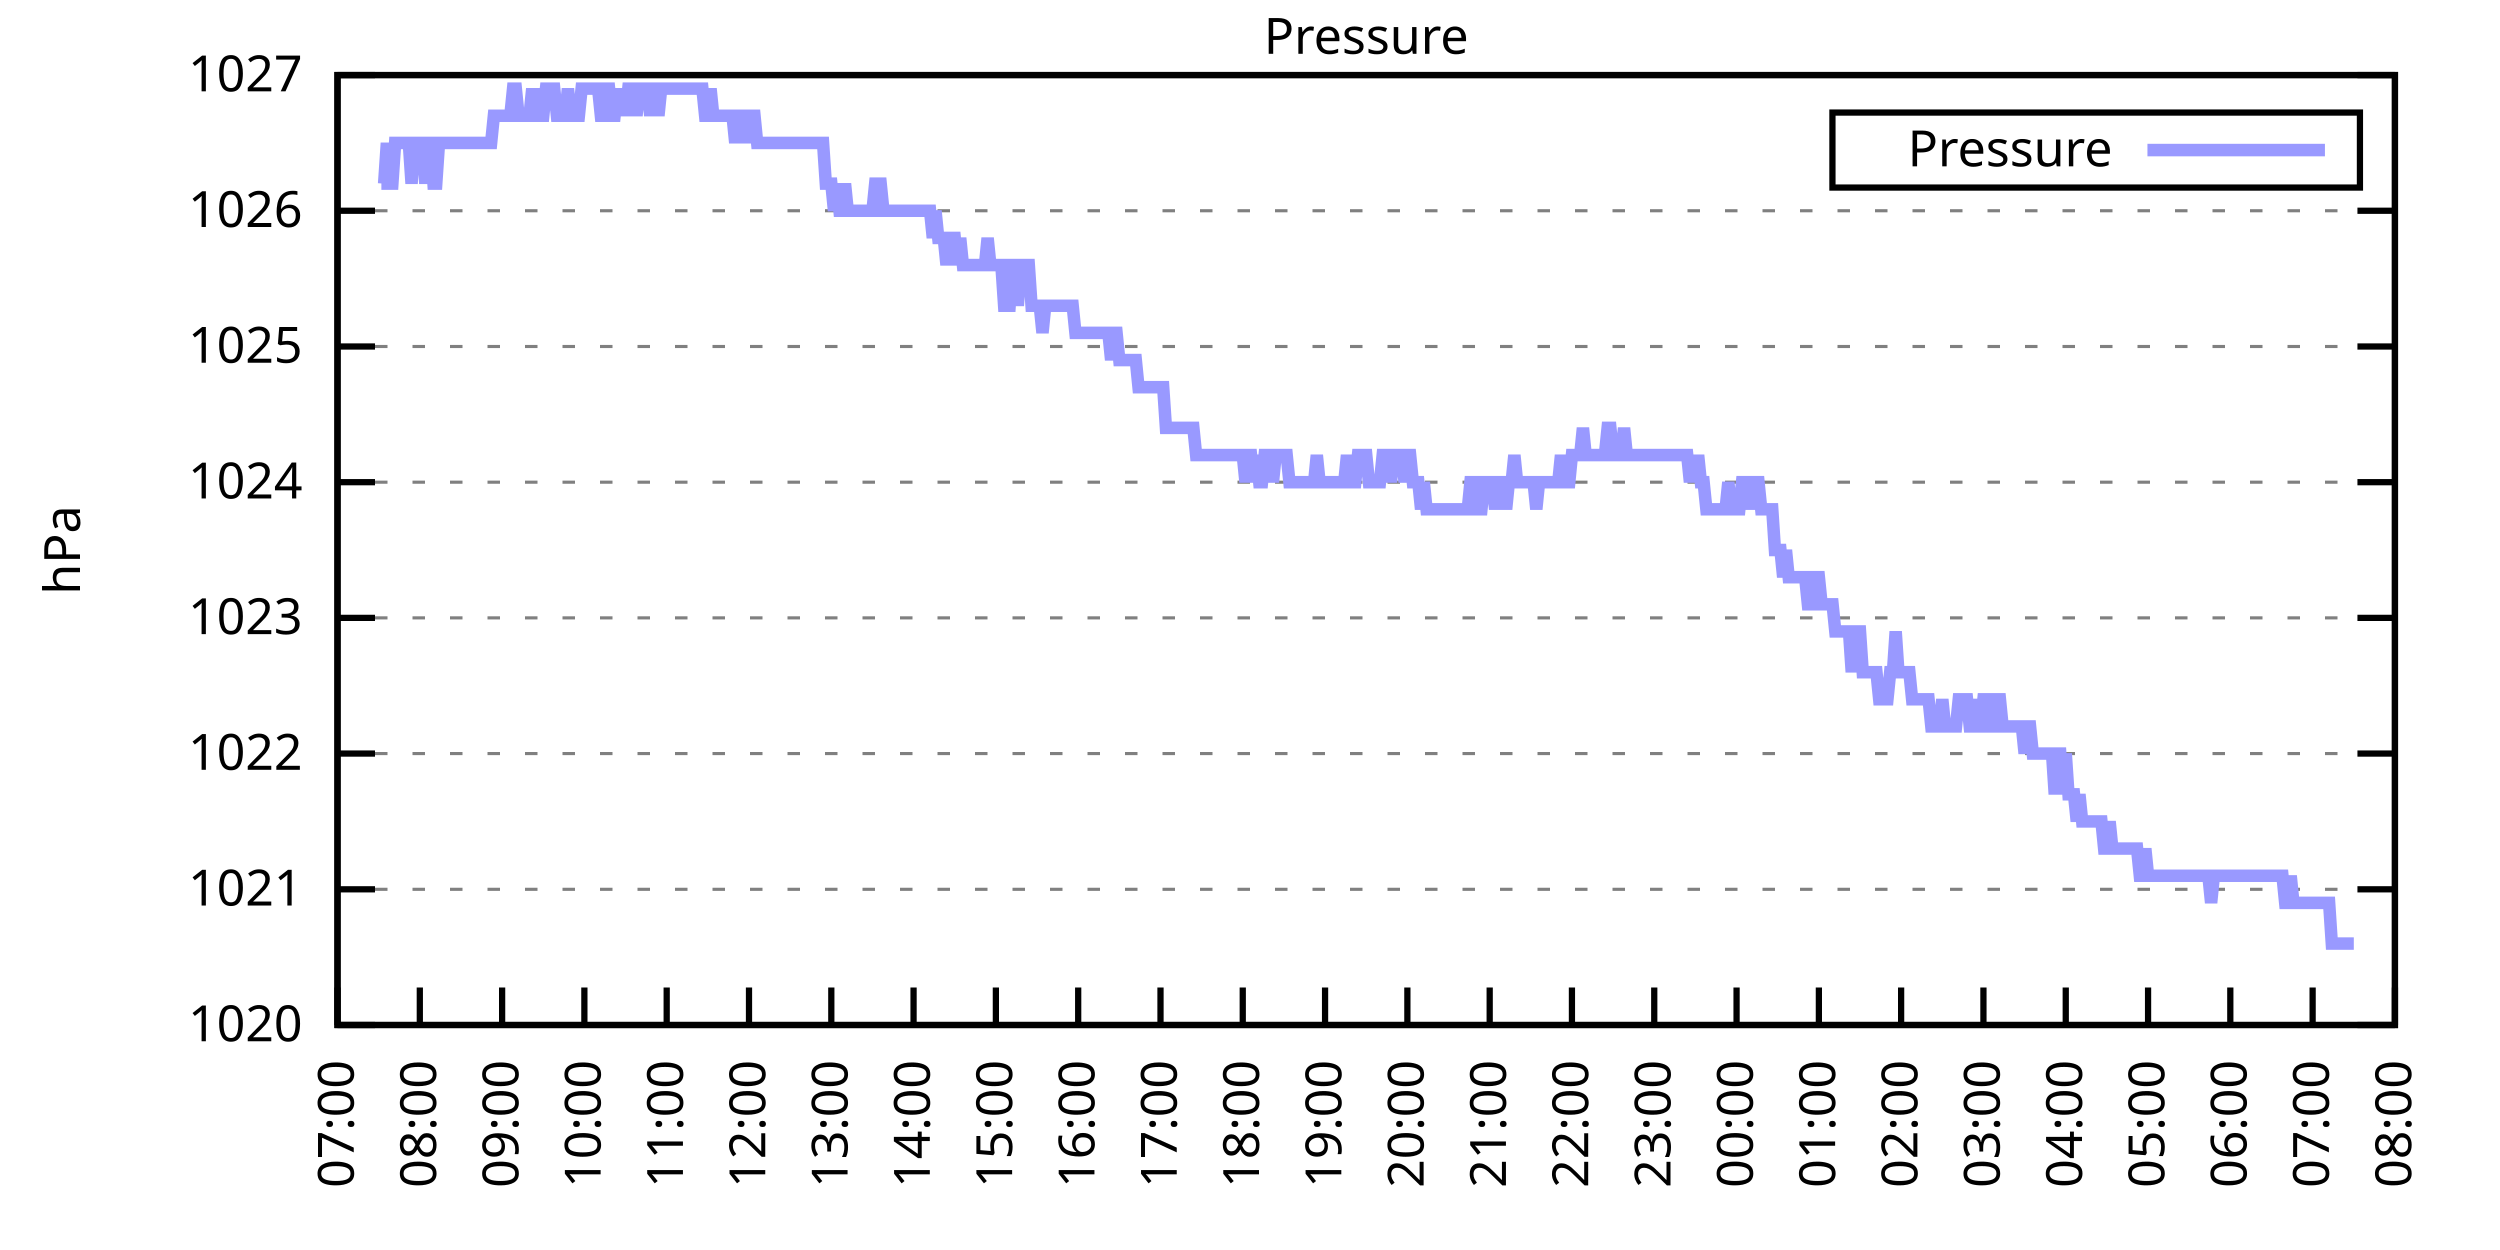
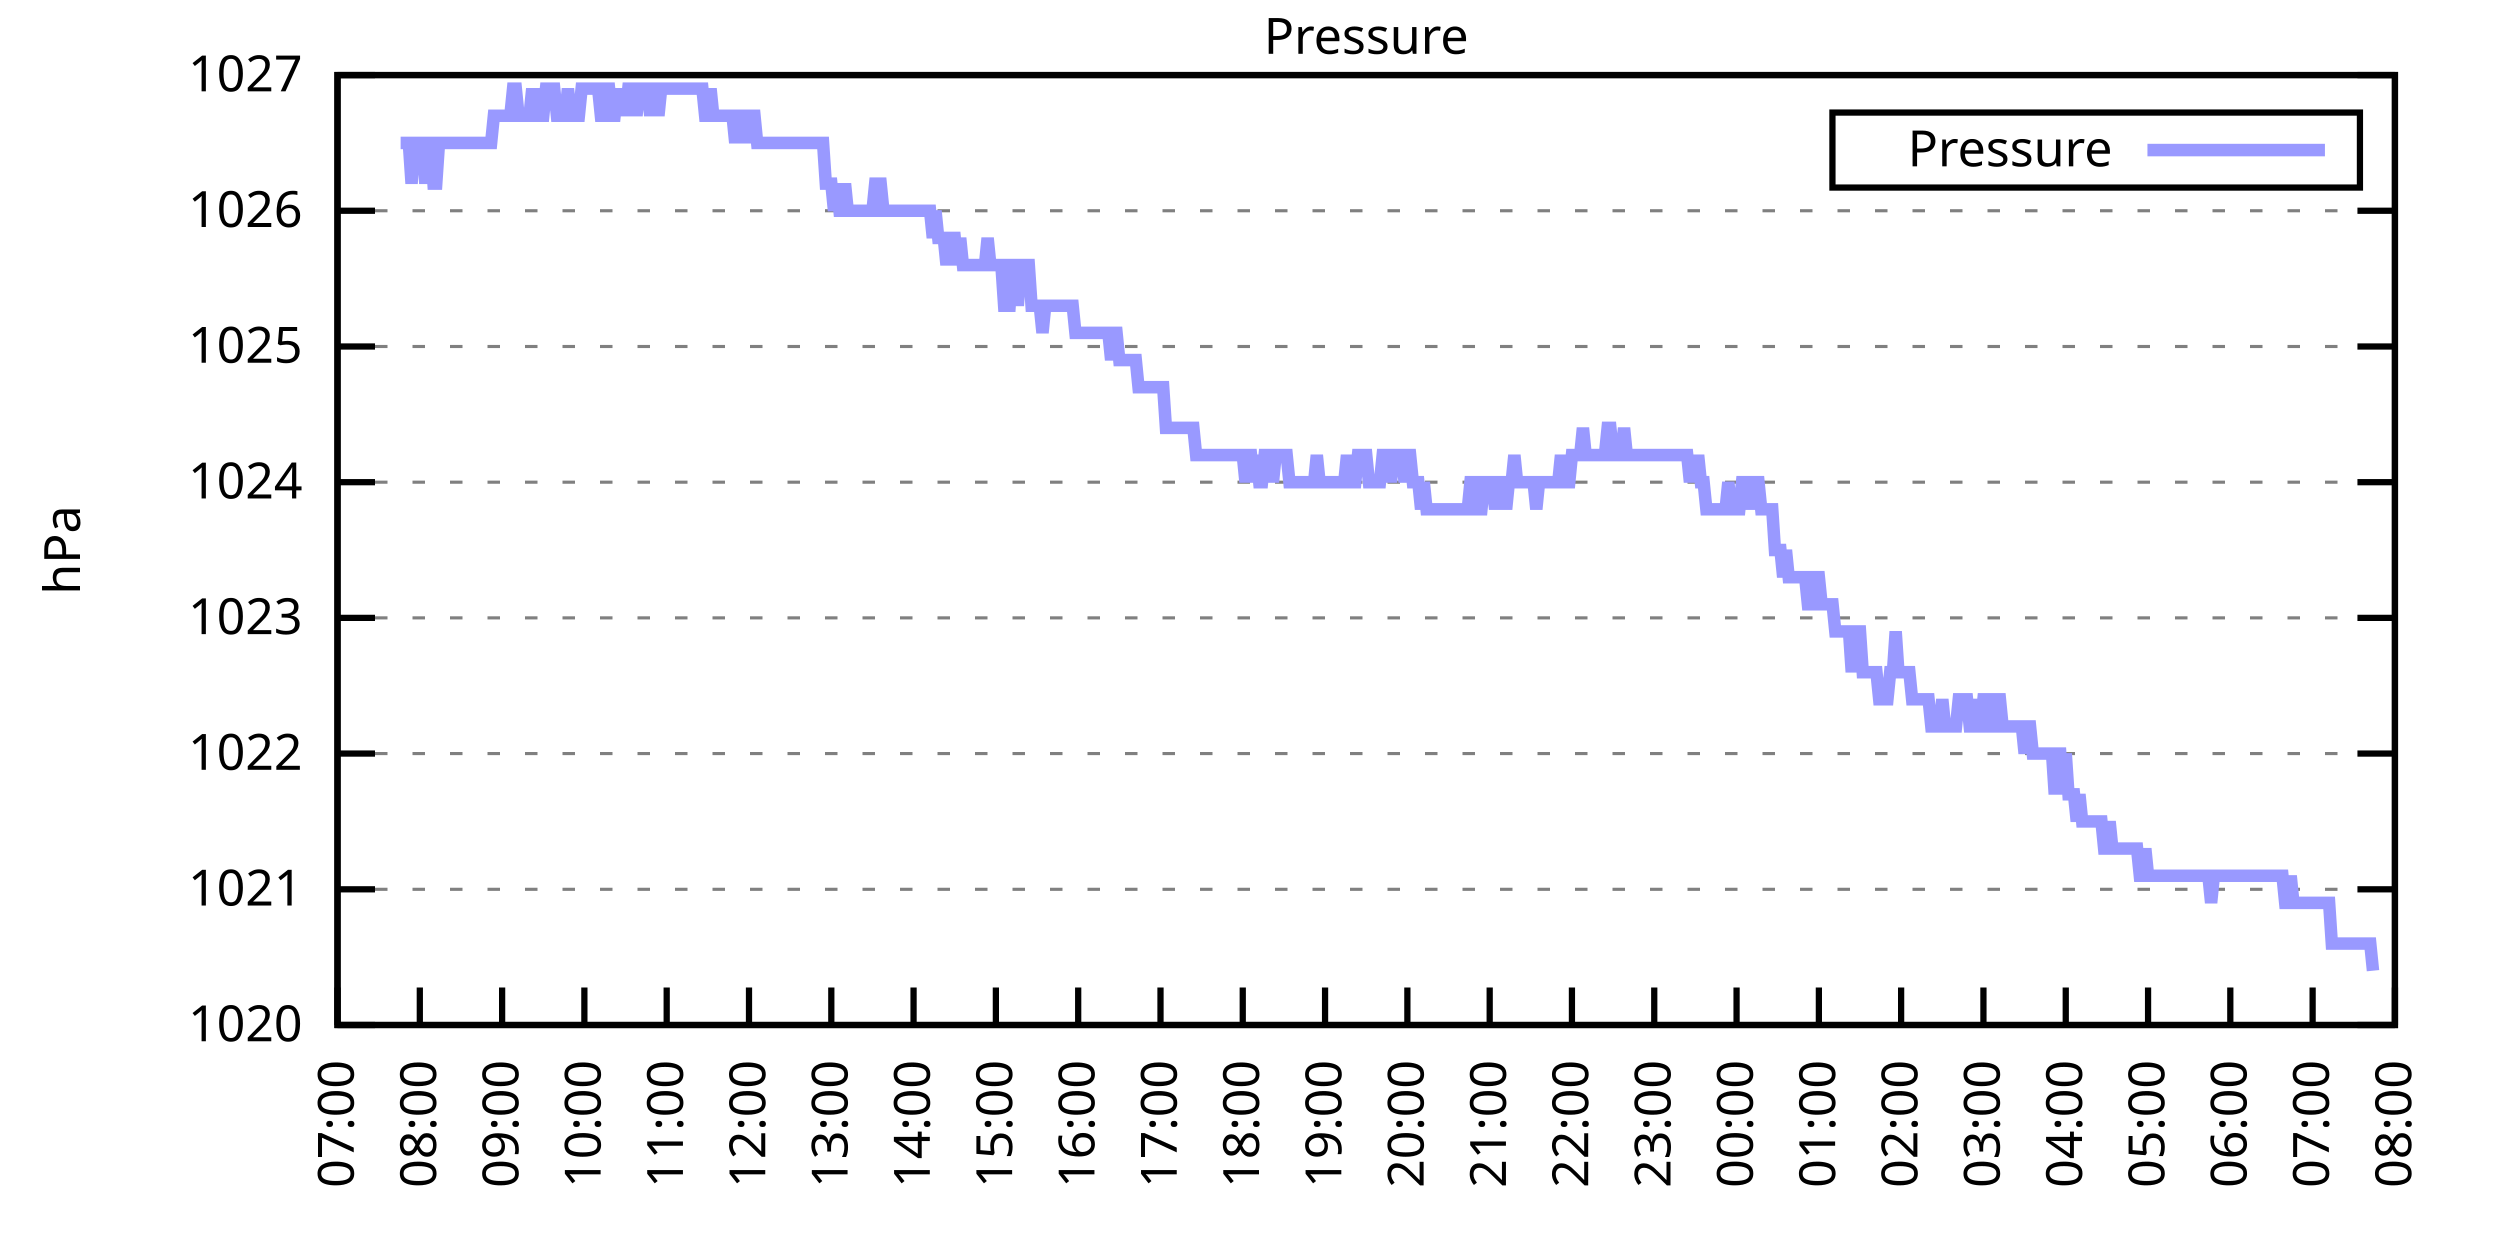
<svg xmlns="http://www.w3.org/2000/svg" xmlns:xlink="http://www.w3.org/1999/xlink" width="400" height="200" viewBox="0 0 400 200">
  <g id="gnuplot_canvas">
    <rect x="0" y="0" width="400" height="200" fill="none" />
    <defs>
      <circle id="gpDot" r="0.5" stroke-width="0.5" stroke="currentColor" />
      <path id="gpPt0" stroke-width="0.333" stroke="currentColor" d="M-1,0 h2 M0,-1 v2" />
      <path id="gpPt1" stroke-width="0.333" stroke="currentColor" d="M-1,-1 L1,1 M1,-1 L-1,1" />
      <path id="gpPt2" stroke-width="0.333" stroke="currentColor" d="M-1,0 L1,0 M0,-1 L0,1 M-1,-1 L1,1 M-1,1 L1,-1" />
      <rect id="gpPt3" stroke-width="0.333" stroke="currentColor" x="-1" y="-1" width="2" height="2" />
      <rect id="gpPt4" stroke-width="0.333" stroke="currentColor" fill="currentColor" x="-1" y="-1" width="2" height="2" />
      <circle id="gpPt5" stroke-width="0.333" stroke="currentColor" cx="0" cy="0" r="1" />
      <use xlink:href="#gpPt5" id="gpPt6" fill="currentColor" stroke="none" />
      <path id="gpPt7" stroke-width="0.333" stroke="currentColor" d="M0,-1.33 L-1.33,0.67 L1.33,0.67 z" />
      <use xlink:href="#gpPt7" id="gpPt8" fill="currentColor" stroke="none" />
      <use xlink:href="#gpPt7" id="gpPt9" stroke="currentColor" transform="rotate(180)" />
      <use xlink:href="#gpPt9" id="gpPt10" fill="currentColor" stroke="none" />
      <use xlink:href="#gpPt3" id="gpPt11" stroke="currentColor" transform="rotate(45)" />
      <use xlink:href="#gpPt11" id="gpPt12" fill="currentColor" stroke="none" />
      <path id="gpPt13" stroke-width="0.333" stroke="currentColor" d="M0,1.330 L1.265,0.411 L0.782,-1.067 L-0.782,-1.076 L-1.265,0.411 z" />
      <use xlink:href="#gpPt13" id="gpPt14" fill="currentColor" stroke="none" />
      <filter id="textbox" filterUnits="objectBoundingBox" x="0" y="0" height="1" width="1">
        <feFlood flood-color="white" flood-opacity="1" result="bgnd" />
        <feComposite in="SourceGraphic" in2="bgnd" operator="atop" />
      </filter>
      <filter id="greybox" filterUnits="objectBoundingBox" x="0" y="0" height="1" width="1">
        <feFlood flood-color="lightgrey" flood-opacity="1" result="grey" />
        <feComposite in="SourceGraphic" in2="grey" operator="atop" />
      </filter>
    </defs>
    <g fill="none" color="white" stroke="currentColor" stroke-width="1.00" stroke-linecap="butt" stroke-linejoin="miter">
</g>
    <g fill="none" color="black" stroke="currentColor" stroke-width="1.00" stroke-linecap="butt" stroke-linejoin="miter">
      <g stroke="none" shape-rendering="crispEdges">
        <polygon fill="rgb(255, 255, 255)" points="54.00,164.00 383.18,164.00 383.18,12.02 54.00,12.02 " />
      </g>
    </g>
    <g fill="none" color="black" stroke="currentColor" stroke-width="1.00" stroke-linecap="butt" stroke-linejoin="miter">
</g>
    <g fill="none" color="black" stroke="black" stroke-width="0.50" stroke-linecap="butt" stroke-linejoin="miter">
</g>
    <g fill="none" color="gray" stroke="currentColor" stroke-width="0.50" stroke-linecap="butt" stroke-linejoin="miter">
      <path stroke="gray" stroke-dasharray="2,4" class="gridline" d="M54.00,164.00 L383.19,164.00  " />
    </g>
    <g fill="none" color="gray" stroke="gray" stroke-width="1.00" stroke-linecap="butt" stroke-linejoin="miter">
</g>
    <g fill="none" color="black" stroke="currentColor" stroke-width="1.00" stroke-linecap="butt" stroke-linejoin="miter">
      <path stroke="black" d="M54.00,164.00 L60.00,164.00 M383.19,164.00 L377.19,164.00  " />
      <g transform="translate(48.40,166.60)" stroke="none" fill="black" font-family="Sans" font-size="8.00" text-anchor="end">
        <text>
          <tspan font-family="Sans"> 1020</tspan>
        </text>
      </g>
    </g>
    <g fill="none" color="black" stroke="currentColor" stroke-width="1.00" stroke-linecap="butt" stroke-linejoin="miter">
</g>
    <g fill="none" color="black" stroke="black" stroke-width="0.50" stroke-linecap="butt" stroke-linejoin="miter">
</g>
    <g fill="none" color="gray" stroke="currentColor" stroke-width="0.50" stroke-linecap="butt" stroke-linejoin="miter">
      <path stroke="gray" stroke-dasharray="2,4" class="gridline" d="M54.00,142.29 L383.19,142.29  " />
    </g>
    <g fill="none" color="gray" stroke="gray" stroke-width="1.00" stroke-linecap="butt" stroke-linejoin="miter">
</g>
    <g fill="none" color="black" stroke="currentColor" stroke-width="1.00" stroke-linecap="butt" stroke-linejoin="miter">
      <path stroke="black" d="M54.00,142.29 L60.00,142.29 M383.19,142.29 L377.19,142.29  " />
      <g transform="translate(48.40,144.89)" stroke="none" fill="black" font-family="Sans" font-size="8.00" text-anchor="end">
        <text>
          <tspan font-family="Sans"> 1021</tspan>
        </text>
      </g>
    </g>
    <g fill="none" color="black" stroke="currentColor" stroke-width="1.00" stroke-linecap="butt" stroke-linejoin="miter">
</g>
    <g fill="none" color="black" stroke="black" stroke-width="0.50" stroke-linecap="butt" stroke-linejoin="miter">
</g>
    <g fill="none" color="gray" stroke="currentColor" stroke-width="0.50" stroke-linecap="butt" stroke-linejoin="miter">
      <path stroke="gray" stroke-dasharray="2,4" class="gridline" d="M54.00,120.57 L383.19,120.57  " />
    </g>
    <g fill="none" color="gray" stroke="gray" stroke-width="1.00" stroke-linecap="butt" stroke-linejoin="miter">
</g>
    <g fill="none" color="black" stroke="currentColor" stroke-width="1.00" stroke-linecap="butt" stroke-linejoin="miter">
      <path stroke="black" d="M54.00,120.57 L60.00,120.57 M383.19,120.57 L377.19,120.57  " />
      <g transform="translate(48.40,123.17)" stroke="none" fill="black" font-family="Sans" font-size="8.00" text-anchor="end">
        <text>
          <tspan font-family="Sans"> 1022</tspan>
        </text>
      </g>
    </g>
    <g fill="none" color="black" stroke="currentColor" stroke-width="1.00" stroke-linecap="butt" stroke-linejoin="miter">
</g>
    <g fill="none" color="black" stroke="black" stroke-width="0.50" stroke-linecap="butt" stroke-linejoin="miter">
</g>
    <g fill="none" color="gray" stroke="currentColor" stroke-width="0.50" stroke-linecap="butt" stroke-linejoin="miter">
      <path stroke="gray" stroke-dasharray="2,4" class="gridline" d="M54.00,98.86 L383.19,98.86  " />
    </g>
    <g fill="none" color="gray" stroke="gray" stroke-width="1.00" stroke-linecap="butt" stroke-linejoin="miter">
</g>
    <g fill="none" color="black" stroke="currentColor" stroke-width="1.00" stroke-linecap="butt" stroke-linejoin="miter">
      <path stroke="black" d="M54.00,98.86 L60.00,98.86 M383.19,98.86 L377.19,98.86  " />
      <g transform="translate(48.40,101.46)" stroke="none" fill="black" font-family="Sans" font-size="8.00" text-anchor="end">
        <text>
          <tspan font-family="Sans"> 1023</tspan>
        </text>
      </g>
    </g>
    <g fill="none" color="black" stroke="currentColor" stroke-width="1.00" stroke-linecap="butt" stroke-linejoin="miter">
</g>
    <g fill="none" color="black" stroke="black" stroke-width="0.50" stroke-linecap="butt" stroke-linejoin="miter">
</g>
    <g fill="none" color="gray" stroke="currentColor" stroke-width="0.50" stroke-linecap="butt" stroke-linejoin="miter">
      <path stroke="gray" stroke-dasharray="2,4" class="gridline" d="M54.00,77.15 L383.19,77.15  " />
    </g>
    <g fill="none" color="gray" stroke="gray" stroke-width="1.00" stroke-linecap="butt" stroke-linejoin="miter">
</g>
    <g fill="none" color="black" stroke="currentColor" stroke-width="1.00" stroke-linecap="butt" stroke-linejoin="miter">
      <path stroke="black" d="M54.00,77.15 L60.00,77.15 M383.19,77.15 L377.19,77.15  " />
      <g transform="translate(48.40,79.75)" stroke="none" fill="black" font-family="Sans" font-size="8.00" text-anchor="end">
        <text>
          <tspan font-family="Sans"> 1024</tspan>
        </text>
      </g>
    </g>
    <g fill="none" color="black" stroke="currentColor" stroke-width="1.00" stroke-linecap="butt" stroke-linejoin="miter">
</g>
    <g fill="none" color="black" stroke="black" stroke-width="0.50" stroke-linecap="butt" stroke-linejoin="miter">
</g>
    <g fill="none" color="gray" stroke="currentColor" stroke-width="0.50" stroke-linecap="butt" stroke-linejoin="miter">
      <path stroke="gray" stroke-dasharray="2,4" class="gridline" d="M54.00,55.44 L383.19,55.44  " />
    </g>
    <g fill="none" color="gray" stroke="gray" stroke-width="1.00" stroke-linecap="butt" stroke-linejoin="miter">
</g>
    <g fill="none" color="black" stroke="currentColor" stroke-width="1.00" stroke-linecap="butt" stroke-linejoin="miter">
      <path stroke="black" d="M54.00,55.44 L60.00,55.44 M383.19,55.44 L377.19,55.44  " />
      <g transform="translate(48.40,58.04)" stroke="none" fill="black" font-family="Sans" font-size="8.00" text-anchor="end">
        <text>
          <tspan font-family="Sans"> 1025</tspan>
        </text>
      </g>
    </g>
    <g fill="none" color="black" stroke="currentColor" stroke-width="1.00" stroke-linecap="butt" stroke-linejoin="miter">
</g>
    <g fill="none" color="black" stroke="black" stroke-width="0.50" stroke-linecap="butt" stroke-linejoin="miter">
</g>
    <g fill="none" color="gray" stroke="currentColor" stroke-width="0.50" stroke-linecap="butt" stroke-linejoin="miter">
      <path stroke="gray" stroke-dasharray="2,4" class="gridline" d="M54.00,33.72 L383.19,33.72  " />
    </g>
    <g fill="none" color="gray" stroke="gray" stroke-width="1.00" stroke-linecap="butt" stroke-linejoin="miter">
</g>
    <g fill="none" color="black" stroke="currentColor" stroke-width="1.00" stroke-linecap="butt" stroke-linejoin="miter">
      <path stroke="black" d="M54.00,33.72 L60.00,33.72 M383.19,33.72 L377.19,33.72  " />
      <g transform="translate(48.40,36.32)" stroke="none" fill="black" font-family="Sans" font-size="8.00" text-anchor="end">
        <text>
          <tspan font-family="Sans"> 1026</tspan>
        </text>
      </g>
    </g>
    <g fill="none" color="black" stroke="currentColor" stroke-width="1.00" stroke-linecap="butt" stroke-linejoin="miter">
</g>
    <g fill="none" color="black" stroke="black" stroke-width="0.50" stroke-linecap="butt" stroke-linejoin="miter">
</g>
    <g fill="none" color="gray" stroke="currentColor" stroke-width="0.50" stroke-linecap="butt" stroke-linejoin="miter">
      <path stroke="gray" stroke-dasharray="2,4" class="gridline" d="M54.00,12.01 L383.19,12.01  " />
    </g>
    <g fill="none" color="gray" stroke="gray" stroke-width="1.00" stroke-linecap="butt" stroke-linejoin="miter">
</g>
    <g fill="none" color="black" stroke="currentColor" stroke-width="1.00" stroke-linecap="butt" stroke-linejoin="miter">
      <path stroke="black" d="M54.00,12.01 L60.00,12.01 M383.19,12.01 L377.19,12.01  " />
      <g transform="translate(48.40,14.61)" stroke="none" fill="black" font-family="Sans" font-size="8.00" text-anchor="end">
        <text>
          <tspan font-family="Sans"> 1027</tspan>
        </text>
      </g>
    </g>
    <g fill="none" color="black" stroke="currentColor" stroke-width="1.00" stroke-linecap="butt" stroke-linejoin="miter">
      <path stroke="black" d="M54.00,164.00 L54.00,158.00  " />
      <g transform="translate(56.60,169.60) rotate(270.00)" stroke="none" fill="black" font-family="Sans" font-size="8.00" text-anchor="end">
        <text>
          <tspan font-family="Sans">07:00</tspan>
        </text>
      </g>
    </g>
    <g fill="none" color="black" stroke="currentColor" stroke-width="1.00" stroke-linecap="butt" stroke-linejoin="miter">
      <path stroke="black" d="M67.17,164.00 L67.17,158.00  " />
      <g transform="translate(69.77,169.60) rotate(270.00)" stroke="none" fill="black" font-family="Sans" font-size="8.00" text-anchor="end">
        <text>
          <tspan font-family="Sans">08:00</tspan>
        </text>
      </g>
    </g>
    <g fill="none" color="black" stroke="currentColor" stroke-width="1.00" stroke-linecap="butt" stroke-linejoin="miter">
      <path stroke="black" d="M80.34,164.00 L80.34,158.00  " />
      <g transform="translate(82.94,169.60) rotate(270.00)" stroke="none" fill="black" font-family="Sans" font-size="8.00" text-anchor="end">
        <text>
          <tspan font-family="Sans">09:00</tspan>
        </text>
      </g>
    </g>
    <g fill="none" color="black" stroke="currentColor" stroke-width="1.00" stroke-linecap="butt" stroke-linejoin="miter">
      <path stroke="black" d="M93.50,164.00 L93.50,158.00  " />
      <g transform="translate(96.10,169.60) rotate(270.00)" stroke="none" fill="black" font-family="Sans" font-size="8.00" text-anchor="end">
        <text>
          <tspan font-family="Sans">10:00</tspan>
        </text>
      </g>
    </g>
    <g fill="none" color="black" stroke="currentColor" stroke-width="1.00" stroke-linecap="butt" stroke-linejoin="miter">
      <path stroke="black" d="M106.67,164.00 L106.67,158.00  " />
      <g transform="translate(109.27,169.60) rotate(270.00)" stroke="none" fill="black" font-family="Sans" font-size="8.00" text-anchor="end">
        <text>
          <tspan font-family="Sans">11:00</tspan>
        </text>
      </g>
    </g>
    <g fill="none" color="black" stroke="currentColor" stroke-width="1.00" stroke-linecap="butt" stroke-linejoin="miter">
      <path stroke="black" d="M119.84,164.00 L119.84,158.00  " />
      <g transform="translate(122.44,169.60) rotate(270.00)" stroke="none" fill="black" font-family="Sans" font-size="8.00" text-anchor="end">
        <text>
          <tspan font-family="Sans">12:00</tspan>
        </text>
      </g>
    </g>
    <g fill="none" color="black" stroke="currentColor" stroke-width="1.00" stroke-linecap="butt" stroke-linejoin="miter">
      <path stroke="black" d="M133.01,164.00 L133.01,158.00  " />
      <g transform="translate(135.61,169.60) rotate(270.00)" stroke="none" fill="black" font-family="Sans" font-size="8.00" text-anchor="end">
        <text>
          <tspan font-family="Sans">13:00</tspan>
        </text>
      </g>
    </g>
    <g fill="none" color="black" stroke="currentColor" stroke-width="1.00" stroke-linecap="butt" stroke-linejoin="miter">
      <path stroke="black" d="M146.17,164.00 L146.17,158.00  " />
      <g transform="translate(148.77,169.60) rotate(270.00)" stroke="none" fill="black" font-family="Sans" font-size="8.00" text-anchor="end">
        <text>
          <tspan font-family="Sans">14:00</tspan>
        </text>
      </g>
    </g>
    <g fill="none" color="black" stroke="currentColor" stroke-width="1.00" stroke-linecap="butt" stroke-linejoin="miter">
      <path stroke="black" d="M159.34,164.00 L159.34,158.00  " />
      <g transform="translate(161.94,169.60) rotate(270.00)" stroke="none" fill="black" font-family="Sans" font-size="8.00" text-anchor="end">
        <text>
          <tspan font-family="Sans">15:00</tspan>
        </text>
      </g>
    </g>
    <g fill="none" color="black" stroke="currentColor" stroke-width="1.00" stroke-linecap="butt" stroke-linejoin="miter">
      <path stroke="black" d="M172.51,164.00 L172.51,158.00  " />
      <g transform="translate(175.11,169.60) rotate(270.00)" stroke="none" fill="black" font-family="Sans" font-size="8.00" text-anchor="end">
        <text>
          <tspan font-family="Sans">16:00</tspan>
        </text>
      </g>
    </g>
    <g fill="none" color="black" stroke="currentColor" stroke-width="1.00" stroke-linecap="butt" stroke-linejoin="miter">
      <path stroke="black" d="M185.68,164.00 L185.68,158.00  " />
      <g transform="translate(188.28,169.60) rotate(270.00)" stroke="none" fill="black" font-family="Sans" font-size="8.00" text-anchor="end">
        <text>
          <tspan font-family="Sans">17:00</tspan>
        </text>
      </g>
    </g>
    <g fill="none" color="black" stroke="currentColor" stroke-width="1.00" stroke-linecap="butt" stroke-linejoin="miter">
      <path stroke="black" d="M198.84,164.00 L198.84,158.00  " />
      <g transform="translate(201.44,169.60) rotate(270.00)" stroke="none" fill="black" font-family="Sans" font-size="8.00" text-anchor="end">
        <text>
          <tspan font-family="Sans">18:00</tspan>
        </text>
      </g>
    </g>
    <g fill="none" color="black" stroke="currentColor" stroke-width="1.00" stroke-linecap="butt" stroke-linejoin="miter">
      <path stroke="black" d="M212.01,164.00 L212.01,158.00  " />
      <g transform="translate(214.61,169.60) rotate(270.00)" stroke="none" fill="black" font-family="Sans" font-size="8.00" text-anchor="end">
        <text>
          <tspan font-family="Sans">19:00</tspan>
        </text>
      </g>
    </g>
    <g fill="none" color="black" stroke="currentColor" stroke-width="1.00" stroke-linecap="butt" stroke-linejoin="miter">
      <path stroke="black" d="M225.18,164.00 L225.18,158.00  " />
      <g transform="translate(227.78,169.60) rotate(270.00)" stroke="none" fill="black" font-family="Sans" font-size="8.00" text-anchor="end">
        <text>
          <tspan font-family="Sans">20:00</tspan>
        </text>
      </g>
    </g>
    <g fill="none" color="black" stroke="currentColor" stroke-width="1.00" stroke-linecap="butt" stroke-linejoin="miter">
      <path stroke="black" d="M238.35,164.00 L238.35,158.00  " />
      <g transform="translate(240.95,169.60) rotate(270.00)" stroke="none" fill="black" font-family="Sans" font-size="8.00" text-anchor="end">
        <text>
          <tspan font-family="Sans">21:00</tspan>
        </text>
      </g>
    </g>
    <g fill="none" color="black" stroke="currentColor" stroke-width="1.00" stroke-linecap="butt" stroke-linejoin="miter">
      <path stroke="black" d="M251.51,164.00 L251.51,158.00  " />
      <g transform="translate(254.11,169.60) rotate(270.00)" stroke="none" fill="black" font-family="Sans" font-size="8.00" text-anchor="end">
        <text>
          <tspan font-family="Sans">22:00</tspan>
        </text>
      </g>
    </g>
    <g fill="none" color="black" stroke="currentColor" stroke-width="1.00" stroke-linecap="butt" stroke-linejoin="miter">
      <path stroke="black" d="M264.68,164.00 L264.68,158.00  " />
      <g transform="translate(267.28,169.60) rotate(270.00)" stroke="none" fill="black" font-family="Sans" font-size="8.00" text-anchor="end">
        <text>
          <tspan font-family="Sans">23:00</tspan>
        </text>
      </g>
    </g>
    <g fill="none" color="black" stroke="currentColor" stroke-width="1.00" stroke-linecap="butt" stroke-linejoin="miter">
      <path stroke="black" d="M277.85,164.00 L277.85,158.00  " />
      <g transform="translate(280.45,169.60) rotate(270.00)" stroke="none" fill="black" font-family="Sans" font-size="8.00" text-anchor="end">
        <text>
          <tspan font-family="Sans">00:00</tspan>
        </text>
      </g>
    </g>
    <g fill="none" color="black" stroke="currentColor" stroke-width="1.00" stroke-linecap="butt" stroke-linejoin="miter">
      <path stroke="black" d="M291.02,164.00 L291.02,158.00  " />
      <g transform="translate(293.62,169.60) rotate(270.00)" stroke="none" fill="black" font-family="Sans" font-size="8.00" text-anchor="end">
        <text>
          <tspan font-family="Sans">01:00</tspan>
        </text>
      </g>
    </g>
    <g fill="none" color="black" stroke="currentColor" stroke-width="1.00" stroke-linecap="butt" stroke-linejoin="miter">
      <path stroke="black" d="M304.18,164.00 L304.18,158.00  " />
      <g transform="translate(306.78,169.60) rotate(270.00)" stroke="none" fill="black" font-family="Sans" font-size="8.00" text-anchor="end">
        <text>
          <tspan font-family="Sans">02:00</tspan>
        </text>
      </g>
    </g>
    <g fill="none" color="black" stroke="currentColor" stroke-width="1.00" stroke-linecap="butt" stroke-linejoin="miter">
      <path stroke="black" d="M317.35,164.00 L317.35,158.00  " />
      <g transform="translate(319.95,169.60) rotate(270.00)" stroke="none" fill="black" font-family="Sans" font-size="8.00" text-anchor="end">
        <text>
          <tspan font-family="Sans">03:00</tspan>
        </text>
      </g>
    </g>
    <g fill="none" color="black" stroke="currentColor" stroke-width="1.00" stroke-linecap="butt" stroke-linejoin="miter">
      <path stroke="black" d="M330.52,164.00 L330.52,158.00  " />
      <g transform="translate(333.12,169.60) rotate(270.00)" stroke="none" fill="black" font-family="Sans" font-size="8.00" text-anchor="end">
        <text>
          <tspan font-family="Sans">04:00</tspan>
        </text>
      </g>
    </g>
    <g fill="none" color="black" stroke="currentColor" stroke-width="1.00" stroke-linecap="butt" stroke-linejoin="miter">
      <path stroke="black" d="M343.69,164.00 L343.69,158.00  " />
      <g transform="translate(346.29,169.60) rotate(270.00)" stroke="none" fill="black" font-family="Sans" font-size="8.00" text-anchor="end">
        <text>
          <tspan font-family="Sans">05:00</tspan>
        </text>
      </g>
    </g>
    <g fill="none" color="black" stroke="currentColor" stroke-width="1.00" stroke-linecap="butt" stroke-linejoin="miter">
      <path stroke="black" d="M356.85,164.00 L356.85,158.00  " />
      <g transform="translate(359.45,169.60) rotate(270.00)" stroke="none" fill="black" font-family="Sans" font-size="8.00" text-anchor="end">
        <text>
          <tspan font-family="Sans">06:00</tspan>
        </text>
      </g>
    </g>
    <g fill="none" color="black" stroke="currentColor" stroke-width="1.00" stroke-linecap="butt" stroke-linejoin="miter">
      <path stroke="black" d="M370.02,164.00 L370.02,158.00  " />
      <g transform="translate(372.62,169.60) rotate(270.00)" stroke="none" fill="black" font-family="Sans" font-size="8.00" text-anchor="end">
        <text>
          <tspan font-family="Sans">07:00</tspan>
        </text>
      </g>
    </g>
    <g fill="none" color="black" stroke="currentColor" stroke-width="1.00" stroke-linecap="butt" stroke-linejoin="miter">
      <path stroke="black" d="M383.19,164.00 L383.19,158.00  " />
      <g transform="translate(385.79,169.60) rotate(270.00)" stroke="none" fill="black" font-family="Sans" font-size="8.00" text-anchor="end">
        <text>
          <tspan font-family="Sans">08:00</tspan>
        </text>
      </g>
    </g>
    <g fill="none" color="black" stroke="currentColor" stroke-width="1.00" stroke-linecap="butt" stroke-linejoin="miter">
</g>
    <g fill="none" color="black" stroke="currentColor" stroke-width="1.00" stroke-linecap="butt" stroke-linejoin="miter">
      <path stroke="black" d="M54.00,12.01 L54.00,164.00 L383.19,164.00 L383.19,12.01 L54.00,12.01 Z  " />
    </g>
    <g fill="none" color="black" stroke="currentColor" stroke-width="1.00" stroke-linecap="butt" stroke-linejoin="miter">
</g>
    <g fill="none" color="black" stroke="currentColor" stroke-width="1.00" stroke-linecap="butt" stroke-linejoin="miter">
      <path stroke="black" d="M293.19,30.01 L293.19,18.01 L377.59,18.01 L377.59,30.01 L293.19,30.01 Z  " />
    </g>
    <g id="Pressure_plot_1">
      <g fill="none" color="white" stroke="black" stroke-width="2.00" stroke-linecap="butt" stroke-linejoin="miter">
</g>
      <g fill="none" color="black" stroke="currentColor" stroke-width="2.00" stroke-linecap="butt" stroke-linejoin="miter">
        <g transform="translate(337.99,26.61)" stroke="none" fill="black" font-family="Sans" font-size="8.00" text-anchor="end">
          <text>
            <tspan font-family="Sans">Pressure</tspan>
          </text>
        </g>
      </g>
      <g fill="none" color="black" stroke="currentColor" stroke-width="2.00" stroke-linecap="butt" stroke-linejoin="miter">
-         <path stroke="rgb(153, 153, 255)" d="M343.59,24.01 L371.99,24.01 M61.02,29.38 L61.46,29.38 L61.90,22.87 L62.34,29.38 L62.78,29.38 L63.22,22.87   L63.66,22.87 L64.10,22.87 L64.53,22.87 L64.97,22.87 L65.41,22.87 L65.85,29.38 L66.29,22.87 L66.73,22.87   L67.17,22.87 L67.61,22.87 L68.05,29.38 L68.48,22.87 L68.92,22.87 L69.36,29.38 L69.80,29.38 L70.24,22.87   L70.68,22.87 L71.12,22.87 L71.56,22.87 L72.00,22.87 L72.43,22.87 L72.87,22.87 L73.31,22.87 L73.75,22.87   L74.19,22.87 L74.63,22.87 L75.07,22.87 L75.51,22.87 L75.95,22.87 L76.38,22.87 L76.82,22.87 L77.26,22.87   L77.70,22.87 L78.14,22.87 L78.58,22.87 L79.02,18.52 L79.46,18.52 L79.90,18.52 L80.34,18.52 L80.77,18.52   L81.21,18.52 L81.65,18.52 L82.09,14.18 L82.53,14.18 L82.97,18.52 L83.41,18.52 L83.85,18.52 L84.29,18.52   L84.72,18.52 L85.16,14.18 L85.60,18.52 L86.04,14.18 L86.48,18.52 L86.92,18.52 L87.36,14.18 L87.80,14.18   L88.24,14.18 L88.67,14.18 L89.11,18.52 L89.55,18.52 L89.99,18.52 L90.43,18.52 L90.87,14.18 L91.31,18.52   L91.75,18.52 L92.19,18.52 L92.62,18.52 L93.06,14.18 L93.50,14.18 L93.94,14.18 L94.38,14.18 L94.82,14.18   L95.26,14.18 L95.70,14.18 L96.14,18.52 L96.58,18.52 L97.01,14.18 L97.45,14.18 L97.89,18.52 L98.33,18.52   L98.77,14.18 L99.21,18.52 L99.65,14.18 L100.09,18.52 L100.53,14.18 L100.96,14.18 L101.40,14.18 L101.84,18.52   L102.28,14.18 L102.72,14.18 L103.16,14.18 L103.60,14.18 L104.04,18.52 L104.48,14.18 L104.91,14.18 L105.35,18.52   L105.79,14.18 L106.23,14.18 L106.67,14.18 L107.11,14.18 L107.55,14.18 L107.99,14.18 L108.43,14.18 L108.87,14.18   L109.30,14.18 L109.74,14.18 L110.18,14.18 L110.62,14.18 L111.06,14.18 L111.50,14.18 L111.94,14.18 L112.38,14.18   L112.82,18.52 L113.25,18.52 L113.69,14.18 L114.13,18.52 L114.57,18.52 L115.01,18.52 L115.45,18.52 L115.89,18.52   L116.33,18.52 L116.77,18.52 L117.20,18.52 L117.64,22.87 L118.08,18.52 L118.52,18.52 L118.96,18.52 L119.40,22.87   L119.84,18.52 L120.28,18.52 L120.72,18.52 L121.15,22.87 L121.59,22.87 L122.03,22.87 L122.47,22.87 L122.91,22.87   L123.35,22.87 L123.79,22.87 L124.23,22.87 L124.67,22.87 L125.11,22.87 L125.54,22.87 L125.98,22.87 L126.42,22.87   L126.86,22.87 L127.30,22.87 L127.74,22.87 L128.18,22.87 L128.62,22.87 L129.06,22.87 L129.49,22.87 L129.93,22.87   L130.37,22.87 L130.81,22.87 L131.25,22.87 L131.69,22.87 L132.13,29.38 L132.57,29.38 L133.01,29.38 L133.44,33.72   L133.88,29.38 L134.32,33.72 L134.76,33.72 L135.20,29.38 L135.64,33.72 L136.08,33.72 L136.52,33.72 L136.96,33.72   L137.39,33.72 L137.83,33.72 L138.27,33.72 L138.71,33.72 L139.15,33.72 L139.59,33.72 L140.03,29.38 L140.47,29.38   L140.91,29.38 L141.35,33.72 L141.78,33.72 L142.22,33.72 L142.66,33.72 L143.10,33.72 L143.54,33.72 L143.98,33.72   L144.42,33.72 L144.86,33.72 L145.30,33.72 L145.73,33.72 L146.17,33.72 L146.61,33.72 L147.05,33.72 L147.49,33.72   L147.93,33.72 L148.37,33.72 L148.81,33.72 L149.25,38.07 L149.68,33.72 L150.12,38.07 L150.56,38.07 L151.00,38.07   L151.44,42.41 L151.88,38.07 L152.32,38.07 L152.76,38.07 L153.20,42.41 L153.63,38.07 L154.07,42.41 L154.51,42.41   L154.95,42.41 L155.39,42.41 L155.83,42.41 L156.27,42.41 L156.71,42.41 L157.15,42.41 L157.59,42.41 L158.02,38.07   L158.46,42.41 L158.90,42.41 L159.34,42.41 L159.78,42.41 L160.22,42.41 L160.66,48.92 L161.10,48.92 L161.54,48.92   L161.97,42.41 L162.41,42.41 L162.85,48.92 L163.29,42.41 L163.73,42.41 L164.17,42.41 L164.61,42.41 L165.05,48.92   L165.49,48.92 L165.92,48.92 L166.36,48.92 L166.80,53.26 L167.24,48.92 L167.68,48.92 L168.12,48.92 L168.56,48.92   L169.00,48.92 L169.44,48.92 L169.87,48.92 L170.31,48.92 L170.75,48.92 L171.19,48.92 L171.63,48.92 L172.07,53.26   L172.51,53.26 L172.95,53.26 L173.39,53.26 L173.83,53.26 L174.26,53.26 L174.70,53.26 L175.14,53.26 L175.58,53.26   L176.02,53.26 L176.46,53.26 L176.90,53.26 L177.34,53.26 L177.78,57.61 L178.21,53.26 L178.65,53.26 L179.09,57.61   L179.53,57.61 L179.97,57.61 L180.41,57.61 L180.85,57.61 L181.29,57.61 L181.73,57.61 L182.16,61.95 L182.60,61.95   L183.04,61.95 L183.48,61.95 L183.92,61.95 L184.36,61.95 L184.80,61.95 L185.24,61.95 L185.68,61.95 L186.11,61.95   L186.55,68.46 L186.99,68.46 L187.43,68.46 L187.87,68.46 L188.31,68.46 L188.75,68.46 L189.19,68.46 L189.63,68.46   L190.07,68.46 L190.50,68.46 L190.94,68.46 L191.38,72.81 L191.82,72.81 L192.26,72.81 L192.70,72.81 L193.14,72.81   L193.58,72.81 L194.02,72.81 L194.45,72.81 L194.89,72.81 L195.33,72.81 L195.77,72.81 L196.21,72.81 L196.65,72.81   L197.09,72.81 L197.53,72.81 L197.97,72.81 L198.40,72.81 L198.84,72.81 L199.28,77.15 L199.72,72.81 L200.16,72.81   L200.60,77.15 L201.04,72.81 L201.48,77.15 L201.92,77.15 L202.35,72.81 L202.79,72.81 L203.23,72.81 L203.67,77.15   L204.11,72.81 L204.55,72.81 L204.99,72.81 L205.43,72.81 L205.87,72.81 L206.31,77.15 L206.74,77.15 L207.18,77.15   L207.62,77.15 L208.06,77.15 L208.50,77.15 L208.94,77.15 L209.38,77.15 L209.82,77.15 L210.26,77.15 L210.69,72.81   L211.13,77.15 L211.57,77.15 L212.01,77.15 L212.45,77.15 L212.89,77.15 L213.33,77.15 L213.77,77.15 L214.21,77.15   L214.64,77.15 L215.08,77.15 L215.52,72.81 L215.96,77.15 L216.40,77.15 L216.84,77.15 L217.28,72.81 L217.72,72.81   L218.16,72.81 L218.60,72.81 L219.03,77.15 L219.47,77.15 L219.91,77.15 L220.35,77.15 L220.79,77.15 L221.23,72.81   L221.67,72.81 L222.11,72.81 L222.55,77.15 L222.98,72.81 L223.42,72.81 L223.86,72.81 L224.30,72.81 L224.74,77.15   L225.18,72.81 L225.62,72.81 L226.06,77.15 L226.50,77.15 L226.93,77.15 L227.37,81.49 L227.81,77.15 L228.25,81.49   L228.69,81.49 L229.13,81.49 L229.57,81.49 L230.01,81.49 L230.45,81.49 L230.88,81.49 L231.32,81.49 L231.76,81.49   L232.20,81.49 L232.64,81.49 L233.08,81.49 L233.52,81.49 L233.96,81.49 L234.40,81.49 L234.84,81.49 L235.27,77.15   L235.71,77.15 L236.15,81.49 L236.59,81.49 L237.03,81.49 L237.47,77.15 L237.91,77.15 L238.35,77.15 L238.79,77.15   L239.22,81.49 L239.66,77.15 L240.10,77.15 L240.54,77.15 L240.98,81.49 L241.42,77.15 L241.86,77.15 L242.30,72.81   L242.74,77.15 L243.17,77.15 L243.61,77.15 L244.05,77.15 L244.49,77.15 L244.93,77.15 L245.37,77.15 L245.81,81.49   L246.25,77.15 L246.69,77.15 L247.12,77.15 L247.56,77.15 L248.00,77.15 L248.44,77.15 L248.88,77.15 L249.32,77.15   L249.76,72.81 L250.20,77.15 L250.64,77.15 L251.08,77.15 L251.51,72.81 L251.95,72.81 L252.39,72.81 L252.83,72.81   L253.27,68.46 L253.71,72.81 L254.15,72.81 L254.59,72.81 L255.03,72.81 L255.46,72.81 L255.90,72.81 L256.34,72.81   L256.78,72.81 L257.22,68.46 L257.66,68.46 L258.10,72.81 L258.54,72.81 L258.98,72.81 L259.41,72.81 L259.85,68.46   L260.29,72.81 L260.73,72.81 L261.17,72.81 L261.61,72.81 L262.05,72.81 L262.49,72.81 L262.93,72.81 L263.36,72.81   L263.80,72.81 L264.24,72.81 L264.68,72.81 L265.12,72.81 L265.56,72.81 L266.00,72.81 L266.44,72.81 L266.88,72.81   L267.32,72.81 L267.75,72.81 L268.19,72.81 L268.63,72.81 L269.07,72.81 L269.51,72.81 L269.95,72.81 L270.39,77.15   L270.83,72.81 L271.27,77.15 L271.70,72.81 L272.14,77.15 L272.58,77.15 L273.02,81.49 L273.46,81.49 L273.90,81.49   L274.34,81.49 L274.78,81.49 L275.22,81.49 L275.65,81.49 L276.09,81.49 L276.53,77.15 L276.97,81.49 L277.41,81.49   L277.85,81.49 L278.29,81.49 L278.73,77.15 L279.17,77.15 L279.60,81.49 L280.04,77.15 L280.48,81.49 L280.92,77.15   L281.36,77.15 L281.80,81.49 L282.24,81.49 L282.68,81.49 L283.12,81.49 L283.56,81.49 L283.99,88.00 L284.43,88.00   L284.87,88.00 L285.31,92.35 L285.75,88.00 L286.19,92.35 L286.63,92.35 L287.07,92.35 L287.51,92.35 L287.94,92.35   L288.38,92.35 L288.82,92.35 L289.26,96.69 L289.70,96.69 L290.14,96.69 L290.58,92.35 L291.02,92.35 L291.46,96.69   L291.89,96.69 L292.33,96.69 L292.77,96.69 L293.21,96.69 L293.65,101.03 L294.09,101.03 L294.53,101.03 L294.97,101.03   L295.41,101.03 L295.84,101.03 L296.28,107.55 L296.72,101.03 L297.16,101.03 L297.60,101.03 L298.04,107.55 L298.48,107.55   L298.92,107.55 L299.36,107.55 L299.80,107.55 L300.23,107.55 L300.67,111.89 L301.11,111.89 L301.55,111.89 L301.99,111.89   L302.43,107.55 L302.87,107.55 L303.31,101.03 L303.75,107.55 L304.18,107.55 L304.62,107.55 L305.06,107.55 L305.50,107.55   L305.94,111.89 L306.38,111.89 L306.82,111.89 L307.26,111.89 L307.70,111.89 L308.13,111.89 L308.57,111.89 L309.01,116.23   L309.45,116.23 L309.89,116.23 L310.33,116.23 L310.77,111.89 L311.21,116.23 L311.65,116.23 L312.08,116.23 L312.52,116.23   L312.96,116.23 L313.40,111.89 L313.84,111.89 L314.28,111.89 L314.72,111.89 L315.16,116.23 L315.60,116.23 L316.04,111.89   L316.47,116.23 L316.91,116.23 L317.35,111.89 L317.79,111.89 L318.23,116.23 L318.67,116.23 L319.11,111.89 L319.55,111.89   L319.99,111.89 L320.42,116.23 L320.86,116.23 L321.30,116.23 L321.74,116.23 L322.18,116.23 L322.62,116.23 L323.06,116.23   L323.50,116.23 L323.94,120.57 L324.37,116.23 L324.81,116.23 L325.25,120.57 L325.69,120.57 L326.13,120.57 L326.57,120.57   L327.01,120.57 L327.45,120.57 L327.89,120.57 L328.33,120.57 L328.76,127.09 L329.20,120.57 L329.64,120.57 L330.08,127.09   L330.52,120.57 L330.96,127.09 L331.40,127.09 L331.84,127.09 L332.28,131.43 L332.71,127.09 L333.15,131.43 L333.59,131.43   L334.03,131.43 L334.47,131.43 L334.91,131.43 L335.35,131.43 L335.79,131.43 L336.23,131.43 L336.66,135.77 L337.10,135.77   L337.54,131.43 L337.98,135.77 L338.42,135.77 L338.86,135.77 L339.30,135.77 L339.74,135.77 L340.18,135.77 L340.61,135.77   L341.05,135.77 L341.49,135.77 L341.93,135.77 L342.37,140.12 L342.81,140.12 L343.25,135.77 L343.69,140.12 L344.13,140.12   L344.57,140.12 L345.00,140.12 L345.44,140.12 L345.88,140.12 L346.32,140.12 L346.76,140.12 L347.20,140.12 L347.64,140.12   L348.08,140.12 L348.52,140.12 L348.95,140.12 L349.39,140.12 L349.83,140.12 L350.27,140.12 L350.71,140.12 L351.15,140.12   L351.59,140.12 L352.03,140.12 L352.47,140.12 L352.90,140.12 L353.34,140.12 L353.78,144.46 L354.22,140.12 L354.66,140.12   L355.10,140.12 L355.54,140.12 L355.98,140.12 L356.42,140.12 L356.85,140.12 L357.29,140.12 L357.73,140.12 L358.17,140.12   L358.61,140.12 L359.05,140.12 L359.49,140.12 L359.93,140.12 L360.37,140.12 L360.81,140.12 L361.24,140.12 L361.68,140.12   L362.12,140.12 L362.56,140.12 L363.00,140.12 L363.44,140.12 L363.88,140.12 L364.32,140.12 L364.76,140.12 L365.19,140.12   L365.63,144.46 L366.07,144.46 L366.51,140.12 L366.95,144.46 L367.39,144.46 L367.83,144.46 L368.27,144.46 L368.71,144.46   L369.14,144.46 L369.58,144.46 L370.02,144.46 L370.46,144.46 L370.90,144.46 L371.34,144.46 L371.78,144.46 L372.22,144.46   L372.66,144.46 L373.09,150.97 L373.53,150.97 L373.97,150.97 L374.41,150.97 L374.85,150.97 L375.29,150.97 L375.73,150.97   L376.17,150.97 L376.61,150.97  " />
+         <path stroke="rgb(153, 153, 255)" d="M343.59,24.01 L371.99,24.01 M64.10,22.87 L64.53,22.87 L64.97,22.87 L65.41,22.87 L65.85,29.38 L66.29,22.87   L66.73,22.87 L67.17,22.87 L67.61,22.87 L68.05,29.38 L68.48,22.87 L68.92,22.87 L69.36,29.38 L69.80,29.38   L70.24,22.87 L70.68,22.87 L71.12,22.87 L71.56,22.87 L72.00,22.87 L72.43,22.87 L72.87,22.87 L73.31,22.87   L73.75,22.87 L74.19,22.87 L74.63,22.87 L75.07,22.87 L75.51,22.87 L75.95,22.87 L76.38,22.87 L76.82,22.87   L77.26,22.87 L77.70,22.87 L78.14,22.87 L78.58,22.87 L79.02,18.52 L79.46,18.52 L79.90,18.52 L80.34,18.52   L80.77,18.52 L81.21,18.52 L81.65,18.52 L82.09,14.18 L82.53,14.18 L82.97,18.52 L83.41,18.52 L83.85,18.52   L84.29,18.52 L84.72,18.52 L85.16,14.18 L85.60,18.52 L86.04,14.18 L86.48,18.52 L86.92,18.52 L87.36,14.18   L87.80,14.18 L88.24,14.18 L88.67,14.18 L89.11,18.52 L89.55,18.52 L89.99,18.52 L90.43,18.52 L90.87,14.18   L91.31,18.52 L91.75,18.52 L92.19,18.52 L92.62,18.52 L93.06,14.18 L93.50,14.18 L93.94,14.18 L94.38,14.18   L94.82,14.18 L95.26,14.18 L95.70,14.18 L96.14,18.52 L96.58,18.52 L97.01,14.18 L97.45,14.18 L97.89,18.52   L98.33,18.52 L98.77,14.18 L99.21,18.52 L99.65,14.18 L100.09,18.52 L100.53,14.18 L100.96,14.18 L101.40,14.18   L101.84,18.52 L102.28,14.18 L102.72,14.18 L103.16,14.18 L103.60,14.18 L104.04,18.52 L104.48,14.18 L104.91,14.18   L105.35,18.52 L105.79,14.18 L106.23,14.18 L106.67,14.18 L107.11,14.18 L107.55,14.18 L107.99,14.18 L108.43,14.18   L108.87,14.18 L109.30,14.18 L109.74,14.18 L110.18,14.18 L110.62,14.18 L111.06,14.18 L111.50,14.18 L111.94,14.18   L112.38,14.18 L112.82,18.52 L113.25,18.52 L113.69,14.18 L114.13,18.52 L114.57,18.52 L115.01,18.52 L115.45,18.52   L115.89,18.52 L116.33,18.52 L116.77,18.52 L117.20,18.52 L117.64,22.87 L118.08,18.52 L118.52,18.52 L118.96,18.52   L119.40,22.87 L119.84,18.52 L120.28,18.52 L120.72,18.52 L121.15,22.87 L121.59,22.87 L122.03,22.87 L122.47,22.87   L122.91,22.87 L123.35,22.87 L123.79,22.87 L124.23,22.87 L124.67,22.87 L125.11,22.87 L125.54,22.87 L125.98,22.87   L126.42,22.87 L126.86,22.87 L127.30,22.87 L127.74,22.87 L128.18,22.87 L128.62,22.87 L129.06,22.87 L129.49,22.87   L129.93,22.87 L130.37,22.87 L130.81,22.87 L131.25,22.87 L131.69,22.87 L132.13,29.38 L132.57,29.38 L133.01,29.38   L133.44,33.72 L133.88,29.38 L134.32,33.72 L134.76,33.72 L135.20,29.38 L135.64,33.72 L136.08,33.72 L136.52,33.72   L136.96,33.72 L137.39,33.72 L137.83,33.72 L138.27,33.72 L138.71,33.72 L139.15,33.72 L139.59,33.72 L140.03,29.38   L140.47,29.38 L140.91,29.38 L141.35,33.72 L141.78,33.72 L142.22,33.72 L142.66,33.72 L143.10,33.72 L143.54,33.72   L143.98,33.72 L144.42,33.72 L144.86,33.72 L145.30,33.72 L145.73,33.72 L146.17,33.72 L146.61,33.72 L147.05,33.72   L147.49,33.72 L147.93,33.72 L148.37,33.72 L148.81,33.72 L149.25,38.07 L149.68,33.72 L150.12,38.07 L150.56,38.07   L151.00,38.07 L151.44,42.41 L151.88,38.07 L152.32,38.07 L152.76,38.07 L153.20,42.41 L153.63,38.07 L154.07,42.41   L154.51,42.41 L154.95,42.41 L155.39,42.41 L155.83,42.41 L156.27,42.41 L156.71,42.41 L157.15,42.41 L157.59,42.41   L158.02,38.07 L158.46,42.41 L158.90,42.41 L159.34,42.41 L159.78,42.41 L160.22,42.41 L160.66,48.92 L161.10,48.92   L161.54,48.92 L161.97,42.41 L162.41,42.41 L162.85,48.92 L163.29,42.41 L163.73,42.41 L164.17,42.41 L164.61,42.41   L165.05,48.92 L165.49,48.92 L165.92,48.92 L166.36,48.92 L166.80,53.26 L167.24,48.92 L167.68,48.92 L168.12,48.92   L168.56,48.92 L169.00,48.92 L169.44,48.92 L169.87,48.92 L170.31,48.92 L170.75,48.92 L171.19,48.92 L171.63,48.92   L172.07,53.26 L172.51,53.26 L172.95,53.26 L173.39,53.26 L173.83,53.26 L174.26,53.26 L174.70,53.26 L175.14,53.26   L175.58,53.26 L176.02,53.26 L176.46,53.26 L176.90,53.26 L177.34,53.26 L177.78,57.61 L178.21,53.26 L178.65,53.26   L179.09,57.61 L179.53,57.61 L179.97,57.61 L180.41,57.61 L180.85,57.61 L181.29,57.61 L181.73,57.61 L182.16,61.95   L182.60,61.95 L183.04,61.95 L183.48,61.95 L183.92,61.95 L184.36,61.95 L184.80,61.95 L185.24,61.95 L185.68,61.95   L186.11,61.95 L186.55,68.46 L186.99,68.46 L187.43,68.46 L187.87,68.46 L188.31,68.46 L188.75,68.46 L189.19,68.46   L189.63,68.46 L190.07,68.46 L190.50,68.46 L190.94,68.46 L191.38,72.81 L191.82,72.81 L192.26,72.81 L192.70,72.81   L193.14,72.81 L193.58,72.81 L194.02,72.81 L194.45,72.81 L194.89,72.81 L195.33,72.81 L195.77,72.81 L196.21,72.81   L196.65,72.81 L197.09,72.81 L197.53,72.81 L197.97,72.81 L198.40,72.81 L198.84,72.81 L199.28,77.15 L199.72,72.81   L200.16,72.81 L200.60,77.15 L201.04,72.81 L201.48,77.15 L201.92,77.15 L202.35,72.81 L202.79,72.81 L203.23,72.81   L203.67,77.15 L204.11,72.81 L204.55,72.81 L204.99,72.81 L205.43,72.81 L205.87,72.81 L206.31,77.15 L206.74,77.15   L207.18,77.15 L207.62,77.15 L208.06,77.15 L208.50,77.15 L208.94,77.15 L209.38,77.15 L209.82,77.15 L210.26,77.15   L210.69,72.81 L211.13,77.15 L211.57,77.15 L212.01,77.15 L212.45,77.15 L212.89,77.15 L213.33,77.15 L213.77,77.15   L214.21,77.15 L214.64,77.15 L215.08,77.15 L215.52,72.81 L215.96,77.15 L216.40,77.15 L216.84,77.15 L217.28,72.81   L217.72,72.81 L218.16,72.81 L218.60,72.81 L219.03,77.15 L219.47,77.15 L219.91,77.15 L220.35,77.15 L220.79,77.15   L221.23,72.81 L221.67,72.81 L222.11,72.81 L222.55,77.15 L222.98,72.81 L223.42,72.81 L223.86,72.81 L224.30,72.81   L224.74,77.15 L225.18,72.81 L225.62,72.81 L226.06,77.15 L226.50,77.15 L226.93,77.15 L227.37,81.49 L227.81,77.15   L228.25,81.49 L228.69,81.49 L229.13,81.49 L229.57,81.49 L230.01,81.49 L230.45,81.49 L230.88,81.49 L231.32,81.49   L231.76,81.49 L232.20,81.49 L232.64,81.49 L233.08,81.49 L233.52,81.49 L233.96,81.49 L234.40,81.49 L234.84,81.49   L235.27,77.15 L235.71,77.15 L236.15,81.49 L236.59,81.49 L237.03,81.49 L237.47,77.15 L237.91,77.15 L238.35,77.15   L238.79,77.15 L239.22,81.49 L239.66,77.15 L240.10,77.15 L240.54,77.15 L240.98,81.49 L241.42,77.15 L241.86,77.15   L242.30,72.81 L242.74,77.15 L243.17,77.15 L243.61,77.15 L244.05,77.15 L244.49,77.15 L244.93,77.15 L245.37,77.15   L245.81,81.49 L246.25,77.15 L246.69,77.15 L247.12,77.15 L247.56,77.15 L248.00,77.15 L248.44,77.15 L248.88,77.15   L249.32,77.15 L249.76,72.81 L250.20,77.15 L250.64,77.15 L251.08,77.15 L251.51,72.81 L251.95,72.81 L252.39,72.81   L252.83,72.81 L253.27,68.46 L253.71,72.81 L254.15,72.81 L254.59,72.81 L255.03,72.81 L255.46,72.81 L255.90,72.81   L256.34,72.81 L256.78,72.81 L257.22,68.46 L257.66,68.46 L258.10,72.81 L258.54,72.81 L258.98,72.81 L259.41,72.81   L259.85,68.46 L260.29,72.81 L260.73,72.81 L261.17,72.81 L261.61,72.81 L262.05,72.81 L262.49,72.81 L262.93,72.81   L263.36,72.81 L263.80,72.81 L264.24,72.81 L264.68,72.81 L265.12,72.81 L265.56,72.81 L266.00,72.81 L266.44,72.81   L266.88,72.81 L267.32,72.81 L267.75,72.81 L268.19,72.81 L268.63,72.81 L269.07,72.81 L269.51,72.81 L269.95,72.81   L270.39,77.15 L270.83,72.81 L271.27,77.15 L271.70,72.81 L272.14,77.15 L272.58,77.15 L273.02,81.49 L273.46,81.49   L273.90,81.49 L274.34,81.49 L274.78,81.49 L275.22,81.49 L275.65,81.49 L276.09,81.49 L276.53,77.15 L276.97,81.49   L277.41,81.49 L277.85,81.49 L278.29,81.49 L278.73,77.15 L279.17,77.15 L279.60,81.49 L280.04,77.15 L280.48,81.49   L280.92,77.15 L281.36,77.15 L281.80,81.49 L282.24,81.49 L282.68,81.49 L283.12,81.49 L283.56,81.49 L283.99,88.00   L284.43,88.00 L284.87,88.00 L285.31,92.35 L285.75,88.00 L286.19,92.35 L286.63,92.35 L287.07,92.35 L287.51,92.35   L287.94,92.35 L288.38,92.35 L288.82,92.35 L289.26,96.69 L289.70,96.69 L290.14,96.69 L290.58,92.35 L291.02,92.35   L291.46,96.69 L291.89,96.69 L292.33,96.69 L292.77,96.69 L293.21,96.69 L293.65,101.03 L294.09,101.03 L294.53,101.03   L294.97,101.03 L295.41,101.03 L295.84,101.03 L296.28,107.55 L296.72,101.03 L297.16,101.03 L297.60,101.03 L298.04,107.55   L298.48,107.55 L298.92,107.55 L299.36,107.55 L299.80,107.55 L300.23,107.55 L300.67,111.89 L301.11,111.89 L301.55,111.89   L301.99,111.89 L302.43,107.55 L302.87,107.55 L303.31,101.03 L303.75,107.55 L304.18,107.55 L304.62,107.55 L305.06,107.55   L305.50,107.55 L305.94,111.89 L306.38,111.89 L306.82,111.89 L307.26,111.89 L307.70,111.89 L308.13,111.89 L308.57,111.89   L309.01,116.23 L309.45,116.23 L309.89,116.23 L310.33,116.23 L310.77,111.89 L311.21,116.23 L311.65,116.23 L312.08,116.23   L312.52,116.23 L312.96,116.23 L313.40,111.89 L313.84,111.89 L314.28,111.89 L314.72,111.89 L315.16,116.23 L315.60,116.23   L316.04,111.89 L316.47,116.23 L316.91,116.23 L317.35,111.89 L317.79,111.89 L318.23,116.23 L318.67,116.23 L319.11,111.89   L319.55,111.89 L319.99,111.89 L320.42,116.23 L320.86,116.23 L321.30,116.23 L321.74,116.23 L322.18,116.23 L322.62,116.23   L323.06,116.23 L323.50,116.23 L323.94,120.57 L324.37,116.23 L324.81,116.23 L325.25,120.57 L325.69,120.57 L326.13,120.57   L326.57,120.57 L327.01,120.57 L327.45,120.57 L327.89,120.57 L328.33,120.57 L328.76,127.09 L329.20,120.57 L329.64,120.57   L330.08,127.09 L330.52,120.57 L330.96,127.09 L331.40,127.09 L331.84,127.09 L332.28,131.43 L332.71,127.09 L333.15,131.43   L333.59,131.43 L334.03,131.43 L334.47,131.43 L334.91,131.43 L335.35,131.43 L335.79,131.43 L336.23,131.43 L336.66,135.77   L337.10,135.77 L337.54,131.43 L337.98,135.77 L338.42,135.77 L338.86,135.77 L339.30,135.77 L339.74,135.77 L340.18,135.77   L340.61,135.77 L341.05,135.77 L341.49,135.77 L341.93,135.77 L342.37,140.12 L342.81,140.12 L343.25,135.77 L343.69,140.12   L344.13,140.12 L344.57,140.12 L345.00,140.12 L345.44,140.12 L345.88,140.12 L346.32,140.12 L346.76,140.12 L347.20,140.12   L347.64,140.12 L348.08,140.12 L348.52,140.12 L348.95,140.12 L349.39,140.12 L349.83,140.12 L350.27,140.12 L350.71,140.12   L351.15,140.12 L351.59,140.12 L352.03,140.12 L352.47,140.12 L352.90,140.12 L353.34,140.12 L353.78,144.46 L354.22,140.12   L354.66,140.12 L355.10,140.12 L355.54,140.12 L355.98,140.12 L356.42,140.12 L356.85,140.12 L357.29,140.12 L357.73,140.12   L358.17,140.12 L358.61,140.12 L359.05,140.12 L359.49,140.12 L359.93,140.12 L360.37,140.12 L360.81,140.12 L361.24,140.12   L361.68,140.12 L362.12,140.12 L362.56,140.12 L363.00,140.12 L363.44,140.12 L363.88,140.12 L364.32,140.12 L364.76,140.12   L365.19,140.12 L365.63,144.46 L366.07,144.46 L366.51,140.12 L366.95,144.46 L367.39,144.46 L367.83,144.46 L368.27,144.46   L368.71,144.46 L369.14,144.46 L369.58,144.46 L370.02,144.46 L370.46,144.46 L370.90,144.46 L371.34,144.46 L371.78,144.46   L372.22,144.46 L372.66,144.46 L373.09,150.97 L373.53,150.97 L373.97,150.97 L374.41,150.97 L374.85,150.97 L375.29,150.97   L375.73,150.97 L376.17,150.97 L376.61,150.97 L377.05,150.97 L377.48,150.97 L377.92,150.97 L378.36,150.97 L378.80,150.97   L379.24,150.97 L379.68,155.31  " />
      </g>
    </g>
    <g fill="none" color="black" stroke="currentColor" stroke-width="2.00" stroke-linecap="butt" stroke-linejoin="miter">
</g>
    <g fill="none" color="black" stroke="black" stroke-width="1.00" stroke-linecap="butt" stroke-linejoin="miter">
</g>
    <g fill="none" color="black" stroke="currentColor" stroke-width="1.00" stroke-linecap="butt" stroke-linejoin="miter">
      <path stroke="black" d="M54.00,12.01 L54.00,164.00 L383.19,164.00 L383.19,12.01 L54.00,12.01 Z  " />
      <g transform="translate(12.80,88.01) rotate(270.00)" stroke="none" fill="black" font-family="Sans" font-size="8.00" text-anchor="middle">
        <text>
          <tspan font-family="Sans">hPa</tspan>
        </text>
      </g>
    </g>
    <g fill="none" color="black" stroke="currentColor" stroke-width="1.00" stroke-linecap="butt" stroke-linejoin="miter">
</g>
    <g fill="none" color="black" stroke="currentColor" stroke-width="1.00" stroke-linecap="butt" stroke-linejoin="miter">
      <g transform="translate(218.59,8.61)" stroke="none" fill="black" font-family="Sans" font-size="8.00" text-anchor="middle">
        <text>
          <tspan font-family="Sans">Pressure</tspan>
        </text>
      </g>
    </g>
    <g fill="none" color="black" stroke="currentColor" stroke-width="1.00" stroke-linecap="butt" stroke-linejoin="miter">
</g>
  </g>
</svg>
